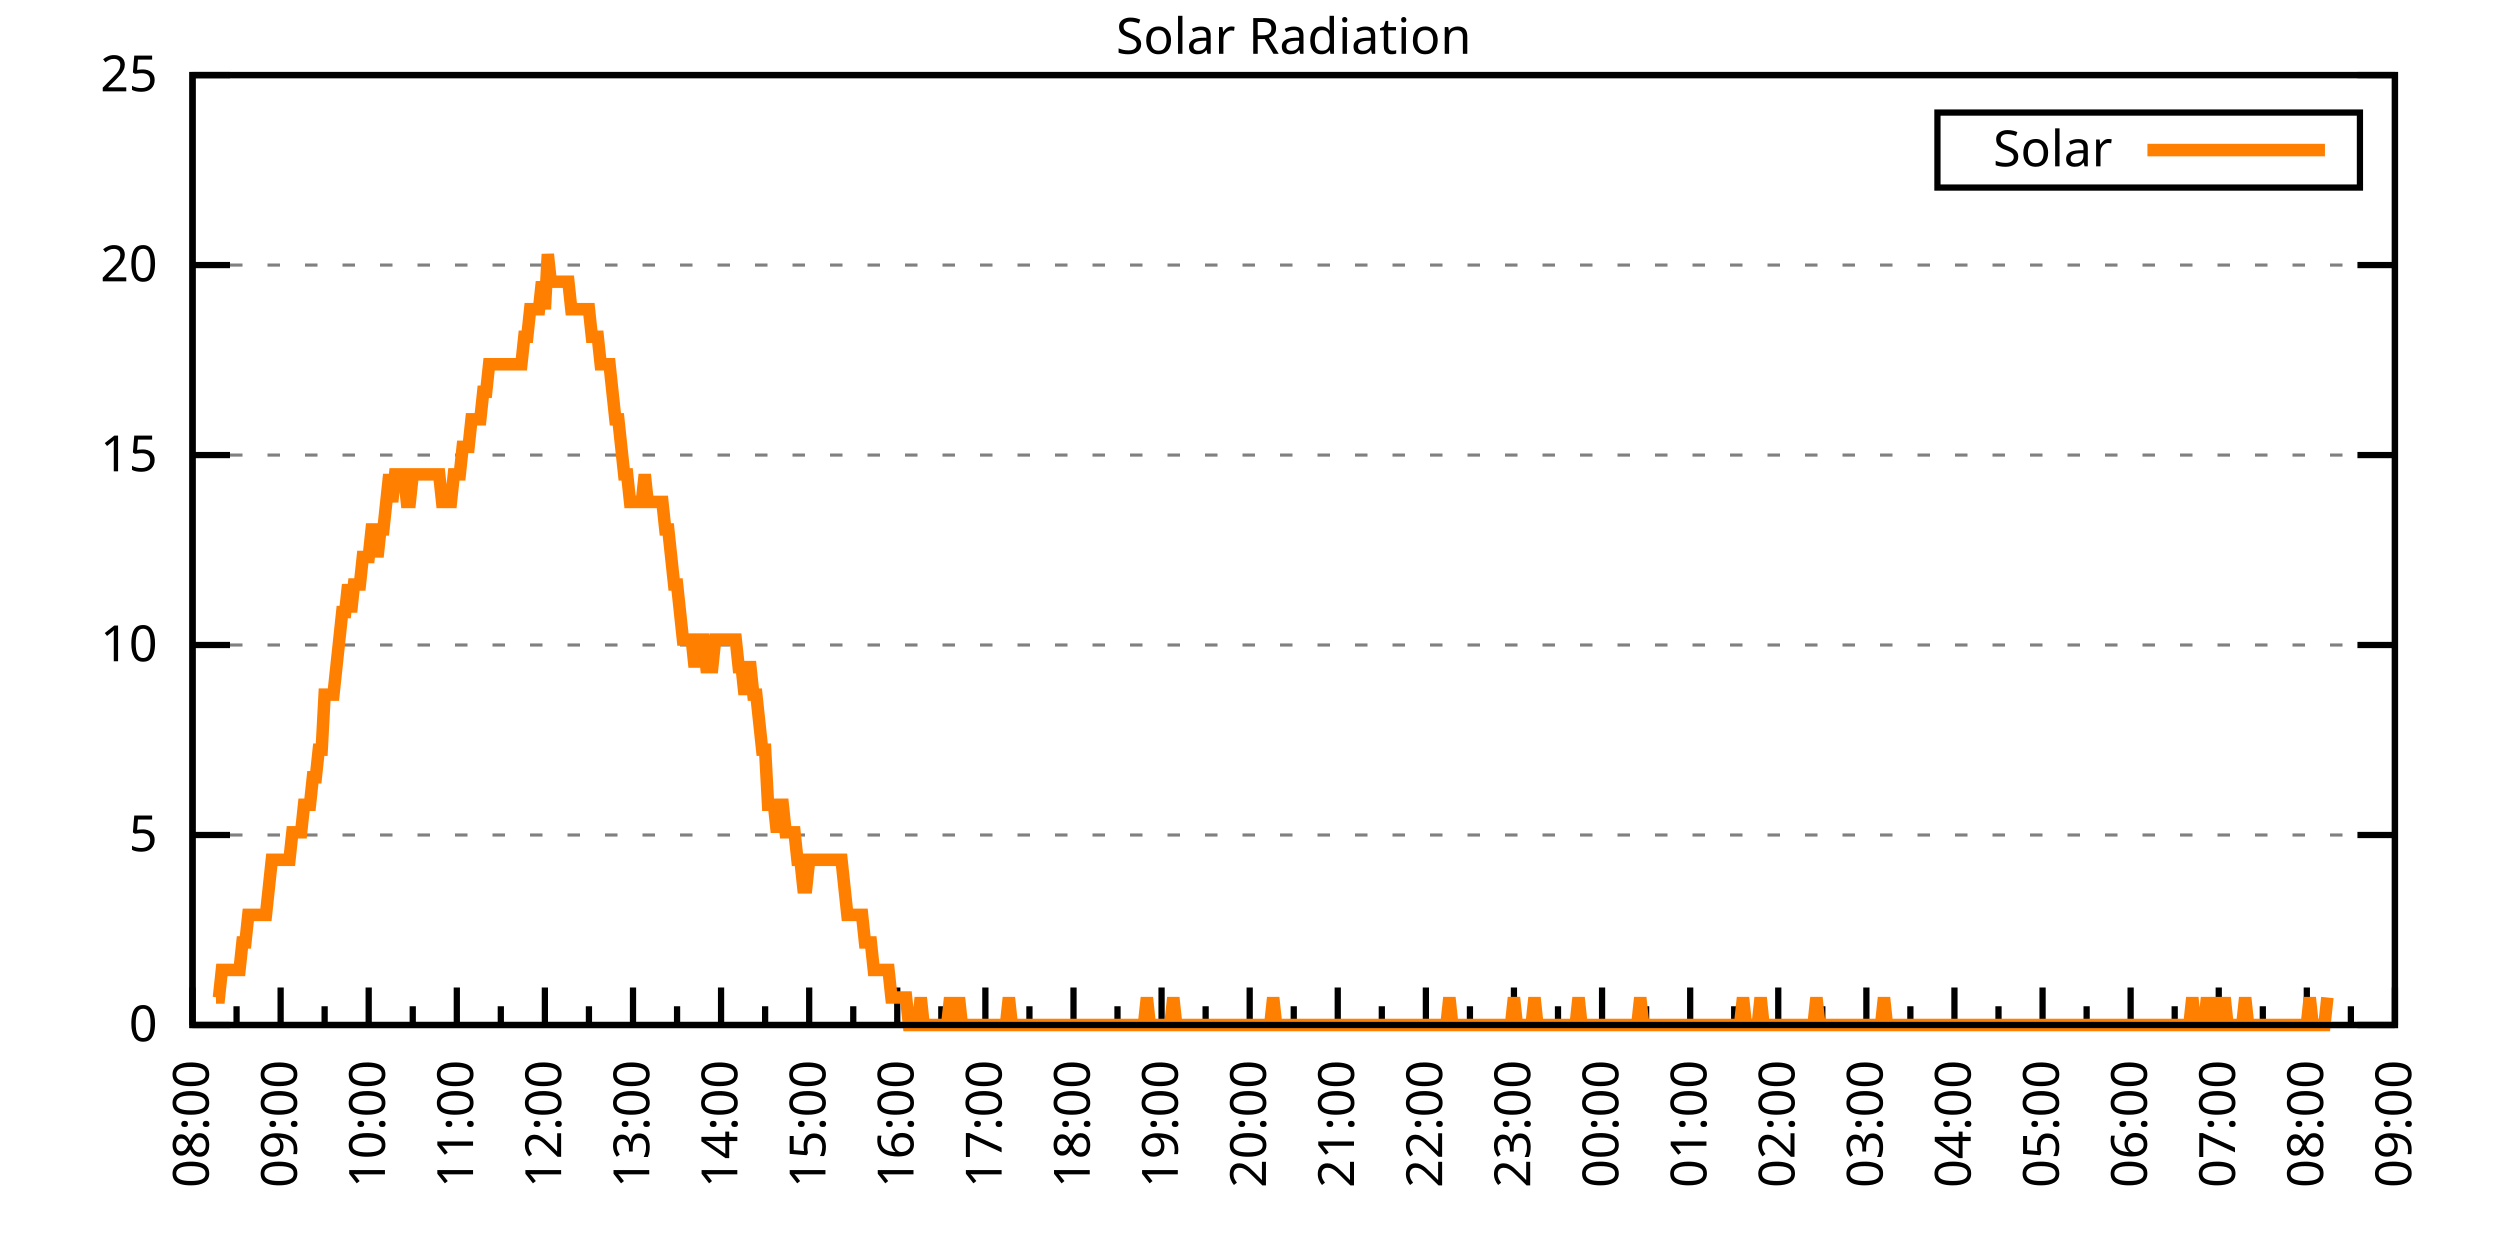
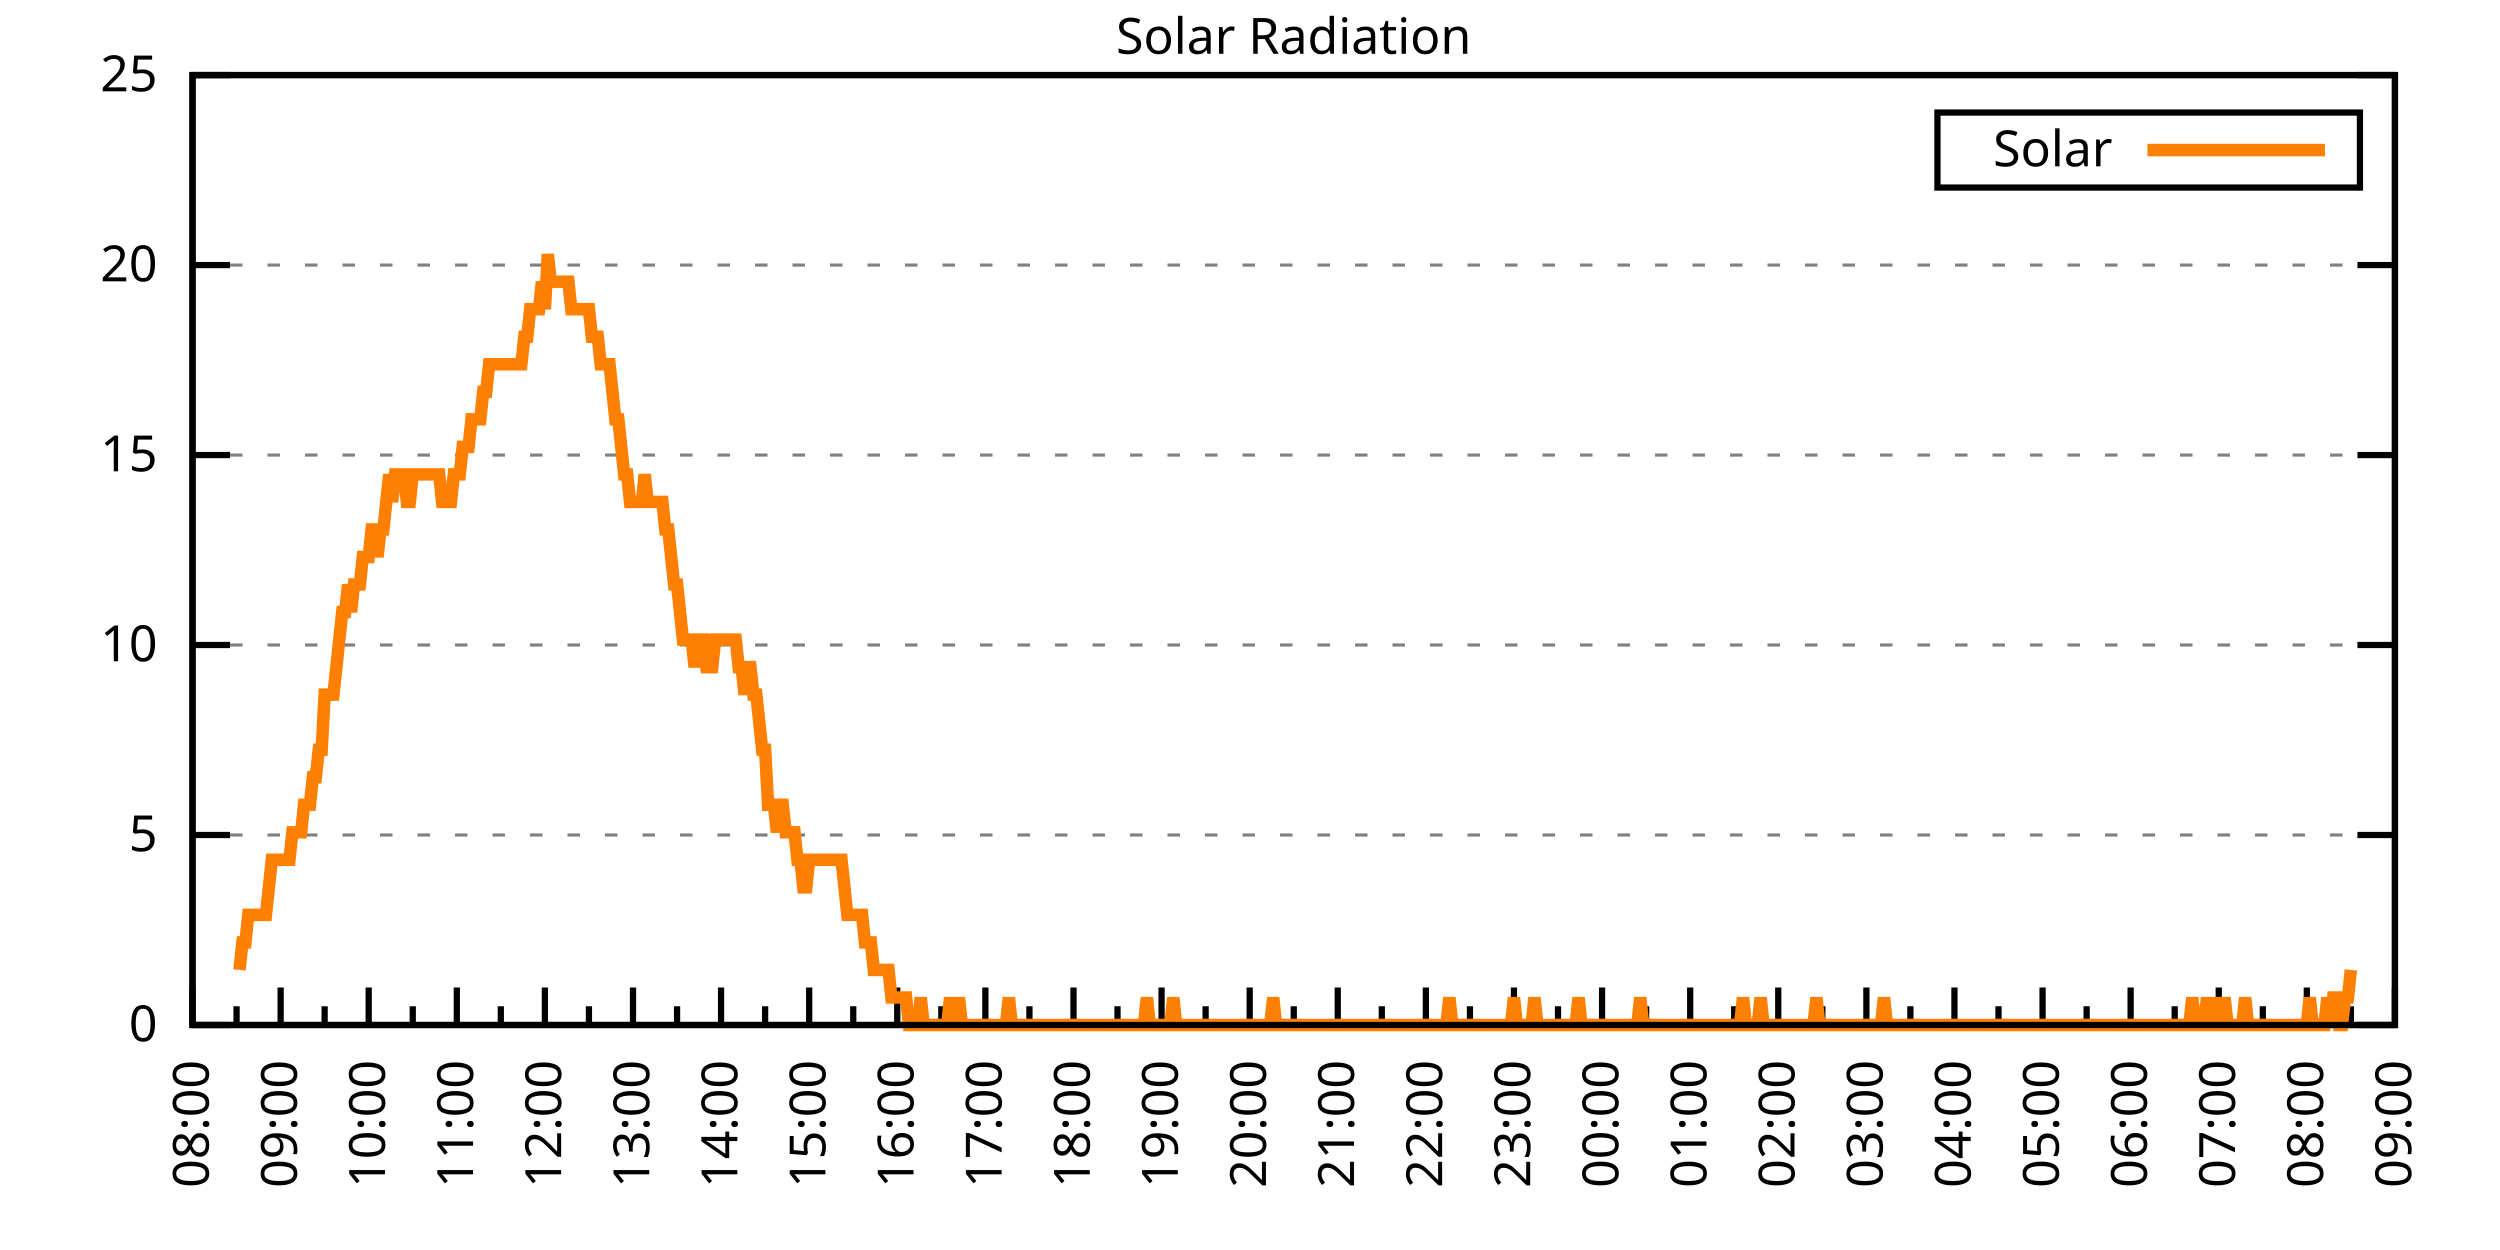
<svg xmlns="http://www.w3.org/2000/svg" xmlns:xlink="http://www.w3.org/1999/xlink" width="400" height="200" viewBox="0 0 400 200">
  <g id="gnuplot_canvas">
    <rect x="0" y="0" width="400" height="200" fill="none" />
    <defs>
      <circle id="gpDot" r="0.5" stroke-width="0.5" stroke="currentColor" />
      <path id="gpPt0" stroke-width="0.333" stroke="currentColor" d="M-1,0 h2 M0,-1 v2" />
      <path id="gpPt1" stroke-width="0.333" stroke="currentColor" d="M-1,-1 L1,1 M1,-1 L-1,1" />
      <path id="gpPt2" stroke-width="0.333" stroke="currentColor" d="M-1,0 L1,0 M0,-1 L0,1 M-1,-1 L1,1 M-1,1 L1,-1" />
      <rect id="gpPt3" stroke-width="0.333" stroke="currentColor" x="-1" y="-1" width="2" height="2" />
      <rect id="gpPt4" stroke-width="0.333" stroke="currentColor" fill="currentColor" x="-1" y="-1" width="2" height="2" />
      <circle id="gpPt5" stroke-width="0.333" stroke="currentColor" cx="0" cy="0" r="1" />
      <use xlink:href="#gpPt5" id="gpPt6" fill="currentColor" stroke="none" />
      <path id="gpPt7" stroke-width="0.333" stroke="currentColor" d="M0,-1.33 L-1.33,0.67 L1.33,0.67 z" />
      <use xlink:href="#gpPt7" id="gpPt8" fill="currentColor" stroke="none" />
      <use xlink:href="#gpPt7" id="gpPt9" stroke="currentColor" transform="rotate(180)" />
      <use xlink:href="#gpPt9" id="gpPt10" fill="currentColor" stroke="none" />
      <use xlink:href="#gpPt3" id="gpPt11" stroke="currentColor" transform="rotate(45)" />
      <use xlink:href="#gpPt11" id="gpPt12" fill="currentColor" stroke="none" />
      <path id="gpPt13" stroke-width="0.333" stroke="currentColor" d="M0,1.330 L1.265,0.411 L0.782,-1.067 L-0.782,-1.076 L-1.265,0.411 z" />
      <use xlink:href="#gpPt13" id="gpPt14" fill="currentColor" stroke="none" />
      <filter id="textbox" filterUnits="objectBoundingBox" x="0" y="0" height="1" width="1">
        <feFlood flood-color="white" flood-opacity="1" result="bgnd" />
        <feComposite in="SourceGraphic" in2="bgnd" operator="atop" />
      </filter>
      <filter id="greybox" filterUnits="objectBoundingBox" x="0" y="0" height="1" width="1">
        <feFlood flood-color="lightgrey" flood-opacity="1" result="grey" />
        <feComposite in="SourceGraphic" in2="grey" operator="atop" />
      </filter>
    </defs>
    <g fill="none" color="white" stroke="currentColor" stroke-width="1.00" stroke-linecap="butt" stroke-linejoin="miter">
</g>
    <g fill="none" color="black" stroke="currentColor" stroke-width="1.00" stroke-linecap="butt" stroke-linejoin="miter">
      <g stroke="none" shape-rendering="crispEdges">
        <polygon fill="rgb(255, 255, 255)" points="30.80,164.00 383.18,164.00 383.18,12.02 30.80,12.02 " />
      </g>
    </g>
    <g fill="none" color="black" stroke="currentColor" stroke-width="1.00" stroke-linecap="butt" stroke-linejoin="miter">
</g>
    <g fill="none" color="black" stroke="black" stroke-width="0.50" stroke-linecap="butt" stroke-linejoin="miter">
</g>
    <g fill="none" color="gray" stroke="currentColor" stroke-width="0.50" stroke-linecap="butt" stroke-linejoin="miter">
      <path stroke="gray" stroke-dasharray="2,4" class="gridline" d="M30.80,164.00 L383.19,164.00  " />
    </g>
    <g fill="none" color="gray" stroke="gray" stroke-width="1.00" stroke-linecap="butt" stroke-linejoin="miter">
</g>
    <g fill="none" color="black" stroke="currentColor" stroke-width="1.00" stroke-linecap="butt" stroke-linejoin="miter">
      <path stroke="black" d="M30.80,164.00 L36.80,164.00 M383.19,164.00 L377.19,164.00  " />
      <g transform="translate(25.20,166.60)" stroke="none" fill="black" font-family="Sans" font-size="8.00" text-anchor="end">
        <text>
          <tspan font-family="Sans"> 0</tspan>
        </text>
      </g>
    </g>
    <g fill="none" color="black" stroke="currentColor" stroke-width="1.00" stroke-linecap="butt" stroke-linejoin="miter">
</g>
    <g fill="none" color="black" stroke="black" stroke-width="0.50" stroke-linecap="butt" stroke-linejoin="miter">
</g>
    <g fill="none" color="gray" stroke="currentColor" stroke-width="0.50" stroke-linecap="butt" stroke-linejoin="miter">
      <path stroke="gray" stroke-dasharray="2,4" class="gridline" d="M30.80,133.60 L383.19,133.60  " />
    </g>
    <g fill="none" color="gray" stroke="gray" stroke-width="1.00" stroke-linecap="butt" stroke-linejoin="miter">
</g>
    <g fill="none" color="black" stroke="currentColor" stroke-width="1.00" stroke-linecap="butt" stroke-linejoin="miter">
      <path stroke="black" d="M30.80,133.60 L36.80,133.60 M383.19,133.60 L377.19,133.60  " />
      <g transform="translate(25.20,136.20)" stroke="none" fill="black" font-family="Sans" font-size="8.00" text-anchor="end">
        <text>
          <tspan font-family="Sans"> 5</tspan>
        </text>
      </g>
    </g>
    <g fill="none" color="black" stroke="currentColor" stroke-width="1.00" stroke-linecap="butt" stroke-linejoin="miter">
</g>
    <g fill="none" color="black" stroke="black" stroke-width="0.50" stroke-linecap="butt" stroke-linejoin="miter">
</g>
    <g fill="none" color="gray" stroke="currentColor" stroke-width="0.50" stroke-linecap="butt" stroke-linejoin="miter">
      <path stroke="gray" stroke-dasharray="2,4" class="gridline" d="M30.80,103.20 L383.19,103.20  " />
    </g>
    <g fill="none" color="gray" stroke="gray" stroke-width="1.00" stroke-linecap="butt" stroke-linejoin="miter">
</g>
    <g fill="none" color="black" stroke="currentColor" stroke-width="1.00" stroke-linecap="butt" stroke-linejoin="miter">
      <path stroke="black" d="M30.80,103.20 L36.80,103.20 M383.19,103.20 L377.19,103.20  " />
      <g transform="translate(25.20,105.80)" stroke="none" fill="black" font-family="Sans" font-size="8.00" text-anchor="end">
        <text>
          <tspan font-family="Sans"> 10</tspan>
        </text>
      </g>
    </g>
    <g fill="none" color="black" stroke="currentColor" stroke-width="1.00" stroke-linecap="butt" stroke-linejoin="miter">
</g>
    <g fill="none" color="black" stroke="black" stroke-width="0.50" stroke-linecap="butt" stroke-linejoin="miter">
</g>
    <g fill="none" color="gray" stroke="currentColor" stroke-width="0.50" stroke-linecap="butt" stroke-linejoin="miter">
      <path stroke="gray" stroke-dasharray="2,4" class="gridline" d="M30.80,72.81 L383.19,72.81  " />
    </g>
    <g fill="none" color="gray" stroke="gray" stroke-width="1.00" stroke-linecap="butt" stroke-linejoin="miter">
</g>
    <g fill="none" color="black" stroke="currentColor" stroke-width="1.00" stroke-linecap="butt" stroke-linejoin="miter">
      <path stroke="black" d="M30.80,72.81 L36.80,72.81 M383.19,72.81 L377.19,72.81  " />
      <g transform="translate(25.20,75.41)" stroke="none" fill="black" font-family="Sans" font-size="8.00" text-anchor="end">
        <text>
          <tspan font-family="Sans"> 15</tspan>
        </text>
      </g>
    </g>
    <g fill="none" color="black" stroke="currentColor" stroke-width="1.00" stroke-linecap="butt" stroke-linejoin="miter">
</g>
    <g fill="none" color="black" stroke="black" stroke-width="0.50" stroke-linecap="butt" stroke-linejoin="miter">
</g>
    <g fill="none" color="gray" stroke="currentColor" stroke-width="0.50" stroke-linecap="butt" stroke-linejoin="miter">
      <path stroke="gray" stroke-dasharray="2,4" class="gridline" d="M30.80,42.41 L383.19,42.41  " />
    </g>
    <g fill="none" color="gray" stroke="gray" stroke-width="1.00" stroke-linecap="butt" stroke-linejoin="miter">
</g>
    <g fill="none" color="black" stroke="currentColor" stroke-width="1.00" stroke-linecap="butt" stroke-linejoin="miter">
      <path stroke="black" d="M30.80,42.41 L36.80,42.41 M383.19,42.41 L377.19,42.41  " />
      <g transform="translate(25.20,45.01)" stroke="none" fill="black" font-family="Sans" font-size="8.00" text-anchor="end">
        <text>
          <tspan font-family="Sans"> 20</tspan>
        </text>
      </g>
    </g>
    <g fill="none" color="black" stroke="currentColor" stroke-width="1.00" stroke-linecap="butt" stroke-linejoin="miter">
</g>
    <g fill="none" color="black" stroke="black" stroke-width="0.50" stroke-linecap="butt" stroke-linejoin="miter">
</g>
    <g fill="none" color="gray" stroke="currentColor" stroke-width="0.50" stroke-linecap="butt" stroke-linejoin="miter">
      <path stroke="gray" stroke-dasharray="2,4" class="gridline" d="M30.80,12.01 L383.19,12.01  " />
    </g>
    <g fill="none" color="gray" stroke="gray" stroke-width="1.00" stroke-linecap="butt" stroke-linejoin="miter">
</g>
    <g fill="none" color="black" stroke="currentColor" stroke-width="1.00" stroke-linecap="butt" stroke-linejoin="miter">
      <path stroke="black" d="M30.80,12.01 L36.80,12.01 M383.19,12.01 L377.19,12.01  " />
      <g transform="translate(25.20,14.61)" stroke="none" fill="black" font-family="Sans" font-size="8.00" text-anchor="end">
        <text>
          <tspan font-family="Sans"> 25</tspan>
        </text>
      </g>
    </g>
    <g fill="none" color="black" stroke="currentColor" stroke-width="1.00" stroke-linecap="butt" stroke-linejoin="miter">
      <path stroke="black" d="M30.80,164.00 L30.80,158.00  " />
      <g transform="translate(33.40,169.60) rotate(270)" stroke="none" fill="black" font-family="Sans" font-size="8.00" text-anchor="end">
        <text>
          <tspan font-family="Sans">08:00</tspan>
        </text>
      </g>
    </g>
    <g fill="none" color="black" stroke="currentColor" stroke-width="1.00" stroke-linecap="butt" stroke-linejoin="miter">
      <path stroke="black" d="M37.85,164.00 L37.85,161.00 M44.90,164.00 L44.90,158.00  " />
      <g transform="translate(47.50,169.60) rotate(270)" stroke="none" fill="black" font-family="Sans" font-size="8.00" text-anchor="end">
        <text>
          <tspan font-family="Sans">09:00</tspan>
        </text>
      </g>
    </g>
    <g fill="none" color="black" stroke="currentColor" stroke-width="1.00" stroke-linecap="butt" stroke-linejoin="miter">
      <path stroke="black" d="M51.94,164.00 L51.94,161.00 M58.99,164.00 L58.99,158.00  " />
      <g transform="translate(61.59,169.60) rotate(270)" stroke="none" fill="black" font-family="Sans" font-size="8.00" text-anchor="end">
        <text>
          <tspan font-family="Sans">10:00</tspan>
        </text>
      </g>
    </g>
    <g fill="none" color="black" stroke="currentColor" stroke-width="1.00" stroke-linecap="butt" stroke-linejoin="miter">
      <path stroke="black" d="M66.04,164.00 L66.04,161.00 M73.09,164.00 L73.09,158.00  " />
      <g transform="translate(75.69,169.60) rotate(270)" stroke="none" fill="black" font-family="Sans" font-size="8.00" text-anchor="end">
        <text>
          <tspan font-family="Sans">11:00</tspan>
        </text>
      </g>
    </g>
    <g fill="none" color="black" stroke="currentColor" stroke-width="1.00" stroke-linecap="butt" stroke-linejoin="miter">
      <path stroke="black" d="M80.13,164.00 L80.13,161.00 M87.18,164.00 L87.18,158.00  " />
      <g transform="translate(89.78,169.60) rotate(270)" stroke="none" fill="black" font-family="Sans" font-size="8.00" text-anchor="end">
        <text>
          <tspan font-family="Sans">12:00</tspan>
        </text>
      </g>
    </g>
    <g fill="none" color="black" stroke="currentColor" stroke-width="1.00" stroke-linecap="butt" stroke-linejoin="miter">
      <path stroke="black" d="M94.23,164.00 L94.23,161.00 M101.28,164.00 L101.28,158.00  " />
      <g transform="translate(103.88,169.60) rotate(270)" stroke="none" fill="black" font-family="Sans" font-size="8.00" text-anchor="end">
        <text>
          <tspan font-family="Sans">13:00</tspan>
        </text>
      </g>
    </g>
    <g fill="none" color="black" stroke="currentColor" stroke-width="1.00" stroke-linecap="butt" stroke-linejoin="miter">
      <path stroke="black" d="M108.33,164.00 L108.33,161.00 M115.37,164.00 L115.37,158.00  " />
      <g transform="translate(117.97,169.60) rotate(270)" stroke="none" fill="black" font-family="Sans" font-size="8.00" text-anchor="end">
        <text>
          <tspan font-family="Sans">14:00</tspan>
        </text>
      </g>
    </g>
    <g fill="none" color="black" stroke="currentColor" stroke-width="1.00" stroke-linecap="butt" stroke-linejoin="miter">
      <path stroke="black" d="M122.42,164.00 L122.42,161.00 M129.47,164.00 L129.47,158.00  " />
      <g transform="translate(132.07,169.60) rotate(270)" stroke="none" fill="black" font-family="Sans" font-size="8.00" text-anchor="end">
        <text>
          <tspan font-family="Sans">15:00</tspan>
        </text>
      </g>
    </g>
    <g fill="none" color="black" stroke="currentColor" stroke-width="1.00" stroke-linecap="butt" stroke-linejoin="miter">
      <path stroke="black" d="M136.52,164.00 L136.52,161.00 M143.56,164.00 L143.56,158.00  " />
      <g transform="translate(146.16,169.60) rotate(270)" stroke="none" fill="black" font-family="Sans" font-size="8.00" text-anchor="end">
        <text>
          <tspan font-family="Sans">16:00</tspan>
        </text>
      </g>
    </g>
    <g fill="none" color="black" stroke="currentColor" stroke-width="1.00" stroke-linecap="butt" stroke-linejoin="miter">
      <path stroke="black" d="M150.61,164.00 L150.61,161.00 M157.66,164.00 L157.66,158.00  " />
      <g transform="translate(160.26,169.60) rotate(270)" stroke="none" fill="black" font-family="Sans" font-size="8.00" text-anchor="end">
        <text>
          <tspan font-family="Sans">17:00</tspan>
        </text>
      </g>
    </g>
    <g fill="none" color="black" stroke="currentColor" stroke-width="1.00" stroke-linecap="butt" stroke-linejoin="miter">
      <path stroke="black" d="M164.71,164.00 L164.71,161.00 M171.76,164.00 L171.76,158.00  " />
      <g transform="translate(174.36,169.60) rotate(270)" stroke="none" fill="black" font-family="Sans" font-size="8.00" text-anchor="end">
        <text>
          <tspan font-family="Sans">18:00</tspan>
        </text>
      </g>
    </g>
    <g fill="none" color="black" stroke="currentColor" stroke-width="1.00" stroke-linecap="butt" stroke-linejoin="miter">
      <path stroke="black" d="M178.80,164.00 L178.80,161.00 M185.85,164.00 L185.85,158.00  " />
      <g transform="translate(188.45,169.60) rotate(270)" stroke="none" fill="black" font-family="Sans" font-size="8.00" text-anchor="end">
        <text>
          <tspan font-family="Sans">19:00</tspan>
        </text>
      </g>
    </g>
    <g fill="none" color="black" stroke="currentColor" stroke-width="1.00" stroke-linecap="butt" stroke-linejoin="miter">
      <path stroke="black" d="M192.90,164.00 L192.90,161.00 M199.95,164.00 L199.95,158.00  " />
      <g transform="translate(202.55,169.60) rotate(270)" stroke="none" fill="black" font-family="Sans" font-size="8.00" text-anchor="end">
        <text>
          <tspan font-family="Sans">20:00</tspan>
        </text>
      </g>
    </g>
    <g fill="none" color="black" stroke="currentColor" stroke-width="1.00" stroke-linecap="butt" stroke-linejoin="miter">
      <path stroke="black" d="M207.00,164.00 L207.00,161.00 M214.04,164.00 L214.04,158.00  " />
      <g transform="translate(216.64,169.60) rotate(270)" stroke="none" fill="black" font-family="Sans" font-size="8.00" text-anchor="end">
        <text>
          <tspan font-family="Sans">21:00</tspan>
        </text>
      </g>
    </g>
    <g fill="none" color="black" stroke="currentColor" stroke-width="1.00" stroke-linecap="butt" stroke-linejoin="miter">
      <path stroke="black" d="M221.09,164.00 L221.09,161.00 M228.14,164.00 L228.14,158.00  " />
      <g transform="translate(230.74,169.60) rotate(270)" stroke="none" fill="black" font-family="Sans" font-size="8.00" text-anchor="end">
        <text>
          <tspan font-family="Sans">22:00</tspan>
        </text>
      </g>
    </g>
    <g fill="none" color="black" stroke="currentColor" stroke-width="1.00" stroke-linecap="butt" stroke-linejoin="miter">
      <path stroke="black" d="M235.19,164.00 L235.19,161.00 M242.23,164.00 L242.23,158.00  " />
      <g transform="translate(244.83,169.60) rotate(270)" stroke="none" fill="black" font-family="Sans" font-size="8.00" text-anchor="end">
        <text>
          <tspan font-family="Sans">23:00</tspan>
        </text>
      </g>
    </g>
    <g fill="none" color="black" stroke="currentColor" stroke-width="1.00" stroke-linecap="butt" stroke-linejoin="miter">
      <path stroke="black" d="M249.28,164.00 L249.28,161.00 M256.33,164.00 L256.33,158.00  " />
      <g transform="translate(258.93,169.60) rotate(270)" stroke="none" fill="black" font-family="Sans" font-size="8.00" text-anchor="end">
        <text>
          <tspan font-family="Sans">00:00</tspan>
        </text>
      </g>
    </g>
    <g fill="none" color="black" stroke="currentColor" stroke-width="1.00" stroke-linecap="butt" stroke-linejoin="miter">
      <path stroke="black" d="M263.38,164.00 L263.38,161.00 M270.43,164.00 L270.43,158.00  " />
      <g transform="translate(273.03,169.60) rotate(270)" stroke="none" fill="black" font-family="Sans" font-size="8.00" text-anchor="end">
        <text>
          <tspan font-family="Sans">01:00</tspan>
        </text>
      </g>
    </g>
    <g fill="none" color="black" stroke="currentColor" stroke-width="1.00" stroke-linecap="butt" stroke-linejoin="miter">
      <path stroke="black" d="M277.47,164.00 L277.47,161.00 M284.52,164.00 L284.52,158.00  " />
      <g transform="translate(287.12,169.60) rotate(270)" stroke="none" fill="black" font-family="Sans" font-size="8.00" text-anchor="end">
        <text>
          <tspan font-family="Sans">02:00</tspan>
        </text>
      </g>
    </g>
    <g fill="none" color="black" stroke="currentColor" stroke-width="1.00" stroke-linecap="butt" stroke-linejoin="miter">
      <path stroke="black" d="M291.57,164.00 L291.57,161.00 M298.62,164.00 L298.62,158.00  " />
      <g transform="translate(301.22,169.60) rotate(270)" stroke="none" fill="black" font-family="Sans" font-size="8.00" text-anchor="end">
        <text>
          <tspan font-family="Sans">03:00</tspan>
        </text>
      </g>
    </g>
    <g fill="none" color="black" stroke="currentColor" stroke-width="1.00" stroke-linecap="butt" stroke-linejoin="miter">
      <path stroke="black" d="M305.66,164.00 L305.66,161.00 M312.71,164.00 L312.71,158.00  " />
      <g transform="translate(315.31,169.60) rotate(270)" stroke="none" fill="black" font-family="Sans" font-size="8.00" text-anchor="end">
        <text>
          <tspan font-family="Sans">04:00</tspan>
        </text>
      </g>
    </g>
    <g fill="none" color="black" stroke="currentColor" stroke-width="1.00" stroke-linecap="butt" stroke-linejoin="miter">
      <path stroke="black" d="M319.76,164.00 L319.76,161.00 M326.81,164.00 L326.81,158.00  " />
      <g transform="translate(329.41,169.60) rotate(270)" stroke="none" fill="black" font-family="Sans" font-size="8.00" text-anchor="end">
        <text>
          <tspan font-family="Sans">05:00</tspan>
        </text>
      </g>
    </g>
    <g fill="none" color="black" stroke="currentColor" stroke-width="1.00" stroke-linecap="butt" stroke-linejoin="miter">
      <path stroke="black" d="M333.86,164.00 L333.86,161.00 M340.90,164.00 L340.90,158.00  " />
      <g transform="translate(343.50,169.60) rotate(270)" stroke="none" fill="black" font-family="Sans" font-size="8.00" text-anchor="end">
        <text>
          <tspan font-family="Sans">06:00</tspan>
        </text>
      </g>
    </g>
    <g fill="none" color="black" stroke="currentColor" stroke-width="1.00" stroke-linecap="butt" stroke-linejoin="miter">
      <path stroke="black" d="M347.95,164.00 L347.95,161.00 M355.00,164.00 L355.00,158.00  " />
      <g transform="translate(357.60,169.60) rotate(270)" stroke="none" fill="black" font-family="Sans" font-size="8.00" text-anchor="end">
        <text>
          <tspan font-family="Sans">07:00</tspan>
        </text>
      </g>
    </g>
    <g fill="none" color="black" stroke="currentColor" stroke-width="1.00" stroke-linecap="butt" stroke-linejoin="miter">
      <path stroke="black" d="M362.05,164.00 L362.05,161.00 M369.09,164.00 L369.09,158.00  " />
      <g transform="translate(371.69,169.60) rotate(270)" stroke="none" fill="black" font-family="Sans" font-size="8.00" text-anchor="end">
        <text>
          <tspan font-family="Sans">08:00</tspan>
        </text>
      </g>
    </g>
    <g fill="none" color="black" stroke="currentColor" stroke-width="1.00" stroke-linecap="butt" stroke-linejoin="miter">
      <path stroke="black" d="M376.14,164.00 L376.14,161.00 M383.19,164.00 L383.19,158.00  " />
      <g transform="translate(385.79,169.60) rotate(270)" stroke="none" fill="black" font-family="Sans" font-size="8.00" text-anchor="end">
        <text>
          <tspan font-family="Sans">09:00</tspan>
        </text>
      </g>
    </g>
    <g fill="none" color="black" stroke="currentColor" stroke-width="1.00" stroke-linecap="butt" stroke-linejoin="miter">
</g>
    <g fill="none" color="black" stroke="currentColor" stroke-width="1.00" stroke-linecap="butt" stroke-linejoin="miter">
      <path stroke="black" d="M30.80,12.01 L30.80,164.00 L383.19,164.00 L383.19,12.01 L30.80,12.01 Z  " />
    </g>
    <g fill="none" color="black" stroke="currentColor" stroke-width="1.00" stroke-linecap="butt" stroke-linejoin="miter">
      <g transform="translate(6.80,88.01) rotate(270)" stroke="none" fill="black" font-family="Sans" font-size="8.00" text-anchor="middle">
        <text />
      </g>
    </g>
    <g fill="none" color="black" stroke="currentColor" stroke-width="1.00" stroke-linecap="butt" stroke-linejoin="miter">
</g>
    <g fill="none" color="black" stroke="currentColor" stroke-width="1.00" stroke-linecap="butt" stroke-linejoin="miter">
      <path stroke="black" d="M309.99,30.01 L309.99,18.01 L377.59,18.01 L377.59,30.01 L309.99,30.01 Z  " />
    </g>
    <g id="Solar_Radiation_plot_1">
      <g fill="none" color="white" stroke="black" stroke-width="2.00" stroke-linecap="butt" stroke-linejoin="miter">
</g>
      <g fill="none" color="black" stroke="currentColor" stroke-width="2.00" stroke-linecap="butt" stroke-linejoin="miter">
        <g transform="translate(337.99,26.61)" stroke="none" fill="black" font-family="Sans" font-size="8.00" text-anchor="end">
          <text>
            <tspan font-family="Sans">Solar</tspan>
          </text>
        </g>
      </g>
      <g fill="none" color="black" stroke="currentColor" stroke-width="2.00" stroke-linecap="butt" stroke-linejoin="miter">
-         <path stroke="rgb(255, 127,   0)" d="M343.59,24.01 L371.99,24.01 M34.56,159.60 L35.03,159.60 L35.50,155.19 L35.97,155.19 L36.44,155.19 L36.91,155.19   L37.38,155.19 L37.85,155.19 L38.32,155.19 L38.79,150.79 L39.26,150.79 L39.73,146.38 L40.20,146.38 L40.67,146.38   L41.14,146.38 L41.61,146.38 L42.08,146.38 L42.55,146.38 L43.02,141.98 L43.49,137.57 L43.96,137.57 L44.43,137.57   L44.90,137.57 L45.37,137.57 L45.84,137.57 L46.31,137.57 L46.78,133.17 L47.24,133.17 L47.71,133.17 L48.18,133.17   L48.65,128.76 L49.12,128.76 L49.59,128.76 L50.06,124.36 L50.53,124.36 L51.00,119.95 L51.47,119.95 L51.94,111.14   L52.41,111.14 L52.88,111.14 L53.35,111.14 L53.82,106.74 L54.29,102.33 L54.76,97.93 L55.23,97.93 L55.70,93.52   L56.17,97.93 L56.64,93.52 L57.11,93.52 L57.58,93.52 L58.05,89.12 L58.52,89.12 L58.99,89.12 L59.46,84.71   L59.93,84.71 L60.40,89.12 L60.87,84.71 L61.34,84.71 L61.81,80.31 L62.28,75.90 L62.75,80.31 L63.22,75.90   L63.69,75.90 L64.16,75.90 L64.63,75.90 L65.10,80.31 L65.57,80.31 L66.04,75.90 L66.51,75.90 L66.98,75.90   L67.45,75.90 L67.92,75.90 L68.39,75.90 L68.86,75.90 L69.33,75.90 L69.80,75.90 L70.27,75.90 L70.74,80.31   L71.21,80.31 L71.68,80.31 L72.15,80.31 L72.62,75.90 L73.09,75.90 L73.56,75.90 L74.03,71.50 L74.50,71.50   L74.97,71.50 L75.44,67.09 L75.91,67.09 L76.38,67.09 L76.85,67.09 L77.32,62.69 L77.79,62.69 L78.26,58.28   L78.73,58.28 L79.19,58.28 L79.66,58.28 L80.13,58.28 L80.60,58.28 L81.07,58.28 L81.54,58.28 L82.01,58.28   L82.48,58.28 L82.95,58.28 L83.42,58.28 L83.89,53.88 L84.36,53.88 L84.83,49.47 L85.30,49.47 L85.77,49.47   L86.24,49.47 L86.71,45.07 L87.18,49.47 L87.65,40.66 L88.12,45.07 L88.59,45.07 L89.06,45.07 L89.53,45.07   L90.00,45.07 L90.47,45.07 L90.94,45.07 L91.41,49.47 L91.88,49.47 L92.35,49.47 L92.82,49.47 L93.29,49.47   L93.76,49.47 L94.23,49.47 L94.70,53.88 L95.17,53.88 L95.64,53.88 L96.11,58.28 L96.58,58.28 L97.05,58.28   L97.52,58.28 L97.99,62.69 L98.46,67.09 L98.93,67.09 L99.40,71.50 L99.87,75.90 L100.34,75.90 L100.81,80.31   L101.28,80.31 L101.75,80.31 L102.22,80.31 L102.69,80.31 L103.16,75.90 L103.63,80.31 L104.10,80.31 L104.57,80.31   L105.04,80.31 L105.51,80.31 L105.98,80.31 L106.45,84.71 L106.92,84.71 L107.39,89.12 L107.86,93.52 L108.33,93.52   L108.80,97.93 L109.27,102.33 L109.74,102.33 L110.21,102.33 L110.68,102.33 L111.14,106.74 L111.61,102.33 L112.08,102.33   L112.55,102.33 L113.02,106.74 L113.49,106.74 L113.96,106.74 L114.43,102.33 L114.90,102.33 L115.37,102.33 L115.84,102.33   L116.31,102.33 L116.78,102.33 L117.25,102.33 L117.72,102.33 L118.19,106.74 L118.66,106.74 L119.13,111.14 L119.60,106.74   L120.07,106.74 L120.54,111.14 L121.01,111.14 L121.48,115.55 L121.95,119.95 L122.42,119.95 L122.89,128.76 L123.36,128.76   L123.83,128.76 L124.30,133.17 L124.77,128.76 L125.24,128.76 L125.71,133.17 L126.18,133.17 L126.65,133.17 L127.12,133.17   L127.59,137.57 L128.06,137.57 L128.53,141.98 L129.00,141.98 L129.47,137.57 L129.94,137.57 L130.41,137.57 L130.88,137.57   L131.35,137.57 L131.82,137.57 L132.29,137.57 L132.76,137.57 L133.23,137.57 L133.70,137.57 L134.17,137.57 L134.64,137.57   L135.11,141.98 L135.58,146.38 L136.05,146.38 L136.52,146.38 L136.99,146.38 L137.46,146.38 L137.93,146.38 L138.40,150.79   L138.87,150.79 L139.34,150.79 L139.81,155.19 L140.28,155.19 L140.75,155.19 L141.22,155.19 L141.69,155.19 L142.16,155.19   L142.63,159.60 L143.09,159.60 L143.56,159.60 L144.03,159.60 L144.50,159.60 L144.97,159.60 L145.44,164.00 L145.91,164.00   L146.38,164.00 L146.85,164.00 L147.32,159.60 L147.79,164.00 L148.26,164.00 L148.73,164.00 L149.20,164.00 L149.67,164.00   L150.14,164.00 L150.61,164.00 L151.08,164.00 L151.55,164.00 L152.02,159.60 L152.49,164.00 L152.96,164.00 L153.43,159.60   L153.90,164.00 L154.37,164.00 L154.84,164.00 L155.31,164.00 L155.78,164.00 L156.25,164.00 L156.72,164.00 L157.19,164.00   L157.66,164.00 L158.13,164.00 L158.60,164.00 L159.07,164.00 L159.54,164.00 L160.01,164.00 L160.48,164.00 L160.95,164.00   L161.42,159.60 L161.89,164.00 L162.36,164.00 L162.83,164.00 L163.30,164.00 L163.77,164.00 L164.24,164.00 L164.71,164.00   L165.18,164.00 L165.65,164.00 L166.12,164.00 L166.59,164.00 L167.06,164.00 L167.53,164.00 L168.00,164.00 L168.47,164.00   L168.94,164.00 L169.41,164.00 L169.88,164.00 L170.35,164.00 L170.82,164.00 L171.29,164.00 L171.76,164.00 L172.23,164.00   L172.70,164.00 L173.17,164.00 L173.64,164.00 L174.11,164.00 L174.58,164.00 L175.04,164.00 L175.51,164.00 L175.98,164.00   L176.45,164.00 L176.92,164.00 L177.39,164.00 L177.86,164.00 L178.33,164.00 L178.80,164.00 L179.27,164.00 L179.74,164.00   L180.21,164.00 L180.68,164.00 L181.15,164.00 L181.62,164.00 L182.09,164.00 L182.56,164.00 L183.03,164.00 L183.50,159.60   L183.97,164.00 L184.44,164.00 L184.91,164.00 L185.38,164.00 L185.85,164.00 L186.32,164.00 L186.79,164.00 L187.26,164.00   L187.73,159.60 L188.20,164.00 L188.67,164.00 L189.14,164.00 L189.61,164.00 L190.08,164.00 L190.55,164.00 L191.02,164.00   L191.49,164.00 L191.96,164.00 L192.43,164.00 L192.90,164.00 L193.37,164.00 L193.84,164.00 L194.31,164.00 L194.78,164.00   L195.25,164.00 L195.72,164.00 L196.19,164.00 L196.66,164.00 L197.13,164.00 L197.60,164.00 L198.07,164.00 L198.54,164.00   L199.01,164.00 L199.48,164.00 L199.95,164.00 L200.42,164.00 L200.89,164.00 L201.36,164.00 L201.83,164.00 L202.30,164.00   L202.77,164.00 L203.24,164.00 L203.71,159.60 L204.18,164.00 L204.65,164.00 L205.12,164.00 L205.59,164.00 L206.06,164.00   L206.53,164.00 L207.00,164.00 L207.46,164.00 L207.93,164.00 L208.40,164.00 L208.87,164.00 L209.34,164.00 L209.81,164.00   L210.28,164.00 L210.75,164.00 L211.22,164.00 L211.69,164.00 L212.16,164.00 L212.63,164.00 L213.10,164.00 L213.57,164.00   L214.04,164.00 L214.51,164.00 L214.98,164.00 L215.45,164.00 L215.92,164.00 L216.39,164.00 L216.86,164.00 L217.33,164.00   L217.80,164.00 L218.27,164.00 L218.74,164.00 L219.21,164.00 L219.68,164.00 L220.15,164.00 L220.62,164.00 L221.09,164.00   L221.56,164.00 L222.03,164.00 L222.50,164.00 L222.97,164.00 L223.44,164.00 L223.91,164.00 L224.38,164.00 L224.85,164.00   L225.32,164.00 L225.79,164.00 L226.26,164.00 L226.73,164.00 L227.20,164.00 L227.67,164.00 L228.14,164.00 L228.61,164.00   L229.08,164.00 L229.55,164.00 L230.02,164.00 L230.49,164.00 L230.96,164.00 L231.43,164.00 L231.90,159.60 L232.37,164.00   L232.84,164.00 L233.31,164.00 L233.78,164.00 L234.25,164.00 L234.72,164.00 L235.19,164.00 L235.66,164.00 L236.13,164.00   L236.60,164.00 L237.07,164.00 L237.54,164.00 L238.01,164.00 L238.48,164.00 L238.95,164.00 L239.41,164.00 L239.88,164.00   L240.35,164.00 L240.82,164.00 L241.29,164.00 L241.76,164.00 L242.23,159.60 L242.70,164.00 L243.17,164.00 L243.64,164.00   L244.11,164.00 L244.58,164.00 L245.05,164.00 L245.52,159.60 L245.99,164.00 L246.46,164.00 L246.93,164.00 L247.40,164.00   L247.87,164.00 L248.34,164.00 L248.81,164.00 L249.28,164.00 L249.75,164.00 L250.22,164.00 L250.69,164.00 L251.16,164.00   L251.63,164.00 L252.10,164.00 L252.57,159.60 L253.04,164.00 L253.51,164.00 L253.98,164.00 L254.45,164.00 L254.92,164.00   L255.39,164.00 L255.86,164.00 L256.33,164.00 L256.80,164.00 L257.27,164.00 L257.74,164.00 L258.21,164.00 L258.68,164.00   L259.15,164.00 L259.62,164.00 L260.09,164.00 L260.56,164.00 L261.03,164.00 L261.50,164.00 L261.97,164.00 L262.44,159.60   L262.91,164.00 L263.38,164.00 L263.85,164.00 L264.32,164.00 L264.79,164.00 L265.26,164.00 L265.73,164.00 L266.20,164.00   L266.67,164.00 L267.14,164.00 L267.61,164.00 L268.08,164.00 L268.55,164.00 L269.02,164.00 L269.49,164.00 L269.96,164.00   L270.43,164.00 L270.90,164.00 L271.36,164.00 L271.83,164.00 L272.30,164.00 L272.77,164.00 L273.24,164.00 L273.71,164.00   L274.18,164.00 L274.65,164.00 L275.12,164.00 L275.59,164.00 L276.06,164.00 L276.53,164.00 L277.00,164.00 L277.47,164.00   L277.94,164.00 L278.41,164.00 L278.88,159.60 L279.35,164.00 L279.82,164.00 L280.29,164.00 L280.76,164.00 L281.23,164.00   L281.70,159.60 L282.17,164.00 L282.64,164.00 L283.11,164.00 L283.58,164.00 L284.05,164.00 L284.52,164.00 L284.99,164.00   L285.46,164.00 L285.93,164.00 L286.40,164.00 L286.87,164.00 L287.34,164.00 L287.81,164.00 L288.28,164.00 L288.75,164.00   L289.22,164.00 L289.69,164.00 L290.16,164.00 L290.63,159.60 L291.10,164.00 L291.57,164.00 L292.04,164.00 L292.51,164.00   L292.98,164.00 L293.45,164.00 L293.92,164.00 L294.39,164.00 L294.86,164.00 L295.33,164.00 L295.80,164.00 L296.27,164.00   L296.74,164.00 L297.21,164.00 L297.68,164.00 L298.15,164.00 L298.62,164.00 L299.09,164.00 L299.56,164.00 L300.03,164.00   L300.50,164.00 L300.97,164.00 L301.44,159.60 L301.91,164.00 L302.38,164.00 L302.85,164.00 L303.31,164.00 L303.78,164.00   L304.25,164.00 L304.72,164.00 L305.19,164.00 L305.66,164.00 L306.13,164.00 L306.60,164.00 L307.07,164.00 L307.54,164.00   L308.01,164.00 L308.48,164.00 L308.95,164.00 L309.42,164.00 L309.89,164.00 L310.36,164.00 L310.83,164.00 L311.30,164.00   L311.77,164.00 L312.24,164.00 L312.71,164.00 L313.18,164.00 L313.65,164.00 L314.12,164.00 L314.59,164.00 L315.06,164.00   L315.53,164.00 L316.00,164.00 L316.47,164.00 L316.94,164.00 L317.41,164.00 L317.88,164.00 L318.35,164.00 L318.82,164.00   L319.29,164.00 L319.76,164.00 L320.23,164.00 L320.70,164.00 L321.17,164.00 L321.64,164.00 L322.11,164.00 L322.58,164.00   L323.05,164.00 L323.52,164.00 L323.99,164.00 L324.46,164.00 L324.93,164.00 L325.40,164.00 L325.87,164.00 L326.34,164.00   L326.81,164.00 L327.28,164.00 L327.75,164.00 L328.22,164.00 L328.69,164.00 L329.16,164.00 L329.63,164.00 L330.10,164.00   L330.57,164.00 L331.04,164.00 L331.51,164.00 L331.98,164.00 L332.45,164.00 L332.92,164.00 L333.39,164.00 L333.86,164.00   L334.33,164.00 L334.80,164.00 L335.26,164.00 L335.73,164.00 L336.20,164.00 L336.67,164.00 L337.14,164.00 L337.61,164.00   L338.08,164.00 L338.55,164.00 L339.02,164.00 L339.49,164.00 L339.96,164.00 L340.43,164.00 L340.90,164.00 L341.37,164.00   L341.84,164.00 L342.31,164.00 L342.78,164.00 L343.25,164.00 L343.72,164.00 L344.19,164.00 L344.66,164.00 L345.13,164.00   L345.60,164.00 L346.07,164.00 L346.54,164.00 L347.01,164.00 L347.48,164.00 L347.95,164.00 L348.42,164.00 L348.89,164.00   L349.36,164.00 L349.83,164.00 L350.30,164.00 L350.77,159.60 L351.24,164.00 L351.71,164.00 L352.18,164.00 L352.65,164.00   L353.12,159.60 L353.59,164.00 L354.06,164.00 L354.53,159.60 L355.00,164.00 L355.47,164.00 L355.94,159.60 L356.41,164.00   L356.88,164.00 L357.35,164.00 L357.82,164.00 L358.29,164.00 L358.76,164.00 L359.23,159.60 L359.70,164.00 L360.17,164.00   L360.64,164.00 L361.11,164.00 L361.58,164.00 L362.05,164.00 L362.52,164.00 L362.99,164.00 L363.46,164.00 L363.93,164.00   L364.40,164.00 L364.87,164.00 L365.34,164.00 L365.81,164.00 L366.28,164.00 L366.75,164.00 L367.21,164.00 L367.68,164.00   L368.15,164.00 L368.62,164.00 L369.09,164.00 L369.56,159.60 L370.03,164.00 L370.50,164.00 L370.97,164.00 L371.44,164.00   L371.91,164.00 L372.38,159.60  " />
+         <path stroke="rgb(255, 127,   0)" d="M343.59,24.01 L371.99,24.01 M38.32,155.19 L38.79,150.79 L39.26,150.79 L39.73,146.38 L40.20,146.38 L40.67,146.38   L41.14,146.38 L41.61,146.38 L42.08,146.38 L42.55,146.38 L43.02,141.98 L43.49,137.57 L43.96,137.57 L44.43,137.57   L44.90,137.57 L45.37,137.57 L45.84,137.57 L46.31,137.57 L46.78,133.17 L47.24,133.17 L47.71,133.17 L48.18,133.17   L48.65,128.76 L49.12,128.76 L49.59,128.76 L50.06,124.36 L50.53,124.36 L51.00,119.95 L51.47,119.95 L51.94,111.14   L52.41,111.14 L52.88,111.14 L53.35,111.14 L53.82,106.74 L54.29,102.33 L54.76,97.93 L55.23,97.93 L55.70,93.52   L56.17,97.93 L56.64,93.52 L57.11,93.52 L57.58,93.52 L58.05,89.12 L58.52,89.12 L58.99,89.12 L59.46,84.71   L59.93,84.71 L60.40,89.12 L60.87,84.71 L61.34,84.71 L61.81,80.31 L62.28,75.90 L62.75,80.31 L63.22,75.90   L63.69,75.90 L64.16,75.90 L64.63,75.90 L65.10,80.31 L65.57,80.31 L66.04,75.90 L66.51,75.90 L66.98,75.90   L67.45,75.90 L67.92,75.90 L68.39,75.90 L68.86,75.90 L69.33,75.90 L69.80,75.90 L70.27,75.90 L70.74,80.31   L71.21,80.31 L71.68,80.31 L72.15,80.31 L72.62,75.90 L73.09,75.90 L73.56,75.90 L74.03,71.50 L74.50,71.50   L74.97,71.50 L75.44,67.09 L75.91,67.09 L76.38,67.09 L76.85,67.09 L77.32,62.69 L77.79,62.69 L78.26,58.28   L78.73,58.28 L79.19,58.28 L79.66,58.28 L80.13,58.28 L80.60,58.28 L81.07,58.28 L81.54,58.28 L82.01,58.28   L82.48,58.28 L82.95,58.28 L83.42,58.28 L83.89,53.88 L84.36,53.88 L84.83,49.47 L85.30,49.47 L85.77,49.47   L86.24,49.47 L86.71,45.07 L87.18,49.47 L87.65,40.66 L88.12,45.07 L88.59,45.07 L89.06,45.07 L89.53,45.07   L90.00,45.07 L90.47,45.07 L90.94,45.07 L91.41,49.47 L91.88,49.47 L92.35,49.47 L92.82,49.47 L93.29,49.47   L93.76,49.47 L94.23,49.47 L94.70,53.88 L95.17,53.88 L95.64,53.88 L96.11,58.28 L96.58,58.28 L97.05,58.28   L97.52,58.28 L97.99,62.69 L98.46,67.09 L98.93,67.09 L99.40,71.50 L99.87,75.90 L100.34,75.90 L100.81,80.31   L101.28,80.31 L101.75,80.31 L102.22,80.31 L102.69,80.31 L103.16,75.90 L103.63,80.31 L104.10,80.31 L104.57,80.31   L105.04,80.31 L105.51,80.31 L105.98,80.31 L106.45,84.71 L106.92,84.71 L107.39,89.12 L107.86,93.52 L108.33,93.52   L108.80,97.93 L109.27,102.33 L109.74,102.33 L110.21,102.33 L110.68,102.33 L111.14,106.74 L111.61,102.33 L112.08,102.33   L112.55,102.33 L113.02,106.74 L113.49,106.74 L113.96,106.74 L114.43,102.33 L114.90,102.33 L115.37,102.33 L115.84,102.33   L116.31,102.33 L116.78,102.33 L117.25,102.33 L117.72,102.33 L118.19,106.74 L118.66,106.74 L119.13,111.14 L119.60,106.74   L120.07,106.74 L120.54,111.14 L121.01,111.14 L121.48,115.55 L121.95,119.95 L122.42,119.95 L122.89,128.76 L123.36,128.76   L123.83,128.76 L124.30,133.17 L124.77,128.76 L125.24,128.76 L125.71,133.17 L126.18,133.17 L126.65,133.17 L127.12,133.17   L127.59,137.57 L128.06,137.57 L128.53,141.98 L129.00,141.98 L129.47,137.57 L129.94,137.57 L130.41,137.57 L130.88,137.57   L131.35,137.57 L131.82,137.57 L132.29,137.57 L132.76,137.57 L133.23,137.57 L133.70,137.57 L134.17,137.57 L134.64,137.57   L135.11,141.98 L135.58,146.38 L136.05,146.38 L136.52,146.38 L136.99,146.38 L137.46,146.38 L137.93,146.38 L138.40,150.79   L138.87,150.79 L139.34,150.79 L139.81,155.19 L140.28,155.19 L140.75,155.19 L141.22,155.19 L141.69,155.19 L142.16,155.19   L142.63,159.60 L143.09,159.60 L143.56,159.60 L144.03,159.60 L144.50,159.60 L144.97,159.60 L145.44,164.00 L145.91,164.00   L146.38,164.00 L146.85,164.00 L147.32,159.60 L147.79,164.00 L148.26,164.00 L148.73,164.00 L149.20,164.00 L149.67,164.00   L150.14,164.00 L150.61,164.00 L151.08,164.00 L151.55,164.00 L152.02,159.60 L152.49,164.00 L152.96,164.00 L153.43,159.60   L153.90,164.00 L154.37,164.00 L154.84,164.00 L155.31,164.00 L155.78,164.00 L156.25,164.00 L156.72,164.00 L157.19,164.00   L157.66,164.00 L158.13,164.00 L158.60,164.00 L159.07,164.00 L159.54,164.00 L160.01,164.00 L160.48,164.00 L160.95,164.00   L161.42,159.60 L161.89,164.00 L162.36,164.00 L162.83,164.00 L163.30,164.00 L163.77,164.00 L164.24,164.00 L164.71,164.00   L165.18,164.00 L165.65,164.00 L166.12,164.00 L166.59,164.00 L167.06,164.00 L167.53,164.00 L168.00,164.00 L168.47,164.00   L168.94,164.00 L169.41,164.00 L169.88,164.00 L170.35,164.00 L170.82,164.00 L171.29,164.00 L171.76,164.00 L172.23,164.00   L172.70,164.00 L173.17,164.00 L173.64,164.00 L174.11,164.00 L174.58,164.00 L175.04,164.00 L175.51,164.00 L175.98,164.00   L176.45,164.00 L176.92,164.00 L177.39,164.00 L177.86,164.00 L178.33,164.00 L178.80,164.00 L179.27,164.00 L179.74,164.00   L180.21,164.00 L180.68,164.00 L181.15,164.00 L181.62,164.00 L182.09,164.00 L182.56,164.00 L183.03,164.00 L183.50,159.60   L183.97,164.00 L184.44,164.00 L184.91,164.00 L185.38,164.00 L185.85,164.00 L186.32,164.00 L186.79,164.00 L187.26,164.00   L187.73,159.60 L188.20,164.00 L188.67,164.00 L189.14,164.00 L189.61,164.00 L190.08,164.00 L190.55,164.00 L191.02,164.00   L191.49,164.00 L191.96,164.00 L192.43,164.00 L192.90,164.00 L193.37,164.00 L193.84,164.00 L194.31,164.00 L194.78,164.00   L195.25,164.00 L195.72,164.00 L196.19,164.00 L196.66,164.00 L197.13,164.00 L197.60,164.00 L198.07,164.00 L198.54,164.00   L199.01,164.00 L199.48,164.00 L199.95,164.00 L200.42,164.00 L200.89,164.00 L201.36,164.00 L201.83,164.00 L202.30,164.00   L202.77,164.00 L203.24,164.00 L203.71,159.60 L204.18,164.00 L204.65,164.00 L205.12,164.00 L205.59,164.00 L206.06,164.00   L206.53,164.00 L207.00,164.00 L207.46,164.00 L207.93,164.00 L208.40,164.00 L208.87,164.00 L209.34,164.00 L209.81,164.00   L210.28,164.00 L210.75,164.00 L211.22,164.00 L211.69,164.00 L212.16,164.00 L212.63,164.00 L213.10,164.00 L213.57,164.00   L214.04,164.00 L214.51,164.00 L214.98,164.00 L215.45,164.00 L215.92,164.00 L216.39,164.00 L216.86,164.00 L217.33,164.00   L217.80,164.00 L218.27,164.00 L218.74,164.00 L219.21,164.00 L219.68,164.00 L220.15,164.00 L220.62,164.00 L221.09,164.00   L221.56,164.00 L222.03,164.00 L222.50,164.00 L222.97,164.00 L223.44,164.00 L223.91,164.00 L224.38,164.00 L224.85,164.00   L225.32,164.00 L225.79,164.00 L226.26,164.00 L226.73,164.00 L227.20,164.00 L227.67,164.00 L228.14,164.00 L228.61,164.00   L229.08,164.00 L229.55,164.00 L230.02,164.00 L230.49,164.00 L230.96,164.00 L231.43,164.00 L231.90,159.60 L232.37,164.00   L232.84,164.00 L233.31,164.00 L233.78,164.00 L234.25,164.00 L234.72,164.00 L235.19,164.00 L235.66,164.00 L236.13,164.00   L236.60,164.00 L237.07,164.00 L237.54,164.00 L238.01,164.00 L238.48,164.00 L238.95,164.00 L239.41,164.00 L239.88,164.00   L240.35,164.00 L240.82,164.00 L241.29,164.00 L241.76,164.00 L242.23,159.60 L242.70,164.00 L243.17,164.00 L243.64,164.00   L244.11,164.00 L244.58,164.00 L245.05,164.00 L245.52,159.60 L245.99,164.00 L246.46,164.00 L246.93,164.00 L247.40,164.00   L247.87,164.00 L248.34,164.00 L248.81,164.00 L249.28,164.00 L249.75,164.00 L250.22,164.00 L250.69,164.00 L251.16,164.00   L251.63,164.00 L252.10,164.00 L252.57,159.60 L253.04,164.00 L253.51,164.00 L253.98,164.00 L254.45,164.00 L254.92,164.00   L255.39,164.00 L255.86,164.00 L256.33,164.00 L256.80,164.00 L257.27,164.00 L257.74,164.00 L258.21,164.00 L258.68,164.00   L259.15,164.00 L259.62,164.00 L260.09,164.00 L260.56,164.00 L261.03,164.00 L261.50,164.00 L261.97,164.00 L262.44,159.60   L262.91,164.00 L263.38,164.00 L263.85,164.00 L264.32,164.00 L264.79,164.00 L265.26,164.00 L265.73,164.00 L266.20,164.00   L266.67,164.00 L267.14,164.00 L267.61,164.00 L268.08,164.00 L268.55,164.00 L269.02,164.00 L269.49,164.00 L269.96,164.00   L270.43,164.00 L270.90,164.00 L271.36,164.00 L271.83,164.00 L272.30,164.00 L272.77,164.00 L273.24,164.00 L273.71,164.00   L274.18,164.00 L274.65,164.00 L275.12,164.00 L275.59,164.00 L276.06,164.00 L276.53,164.00 L277.00,164.00 L277.47,164.00   L277.94,164.00 L278.41,164.00 L278.88,159.60 L279.35,164.00 L279.82,164.00 L280.29,164.00 L280.76,164.00 L281.23,164.00   L281.70,159.60 L282.17,164.00 L282.64,164.00 L283.11,164.00 L283.58,164.00 L284.05,164.00 L284.52,164.00 L284.99,164.00   L285.46,164.00 L285.93,164.00 L286.40,164.00 L286.87,164.00 L287.34,164.00 L287.81,164.00 L288.28,164.00 L288.75,164.00   L289.22,164.00 L289.69,164.00 L290.16,164.00 L290.63,159.60 L291.10,164.00 L291.57,164.00 L292.04,164.00 L292.51,164.00   L292.98,164.00 L293.45,164.00 L293.92,164.00 L294.39,164.00 L294.86,164.00 L295.33,164.00 L295.80,164.00 L296.27,164.00   L296.74,164.00 L297.21,164.00 L297.68,164.00 L298.15,164.00 L298.62,164.00 L299.09,164.00 L299.56,164.00 L300.03,164.00   L300.50,164.00 L300.97,164.00 L301.44,159.60 L301.91,164.00 L302.38,164.00 L302.85,164.00 L303.31,164.00 L303.78,164.00   L304.25,164.00 L304.72,164.00 L305.19,164.00 L305.66,164.00 L306.13,164.00 L306.60,164.00 L307.07,164.00 L307.54,164.00   L308.01,164.00 L308.48,164.00 L308.95,164.00 L309.42,164.00 L309.89,164.00 L310.36,164.00 L310.83,164.00 L311.30,164.00   L311.77,164.00 L312.24,164.00 L312.71,164.00 L313.18,164.00 L313.65,164.00 L314.12,164.00 L314.59,164.00 L315.06,164.00   L315.53,164.00 L316.00,164.00 L316.47,164.00 L316.94,164.00 L317.41,164.00 L317.88,164.00 L318.35,164.00 L318.82,164.00   L319.29,164.00 L319.76,164.00 L320.23,164.00 L320.70,164.00 L321.17,164.00 L321.64,164.00 L322.11,164.00 L322.58,164.00   L323.05,164.00 L323.52,164.00 L323.99,164.00 L324.46,164.00 L324.93,164.00 L325.40,164.00 L325.87,164.00 L326.34,164.00   L326.81,164.00 L327.28,164.00 L327.75,164.00 L328.22,164.00 L328.69,164.00 L329.16,164.00 L329.63,164.00 L330.10,164.00   L330.57,164.00 L331.04,164.00 L331.51,164.00 L331.98,164.00 L332.45,164.00 L332.92,164.00 L333.39,164.00 L333.86,164.00   L334.33,164.00 L334.80,164.00 L335.26,164.00 L335.73,164.00 L336.20,164.00 L336.67,164.00 L337.14,164.00 L337.61,164.00   L338.08,164.00 L338.55,164.00 L339.02,164.00 L339.49,164.00 L339.96,164.00 L340.43,164.00 L340.90,164.00 L341.37,164.00   L341.84,164.00 L342.31,164.00 L342.78,164.00 L343.25,164.00 L343.72,164.00 L344.19,164.00 L344.66,164.00 L345.13,164.00   L345.60,164.00 L346.07,164.00 L346.54,164.00 L347.01,164.00 L347.48,164.00 L347.95,164.00 L348.42,164.00 L348.89,164.00   L349.36,164.00 L349.83,164.00 L350.30,164.00 L350.77,159.60 L351.24,164.00 L351.71,164.00 L352.18,164.00 L352.65,164.00   L353.12,159.60 L353.59,164.00 L354.06,164.00 L354.53,159.60 L355.00,164.00 L355.47,164.00 L355.94,159.60 L356.41,164.00   L356.88,164.00 L357.35,164.00 L357.82,164.00 L358.29,164.00 L358.76,164.00 L359.23,159.60 L359.70,164.00 L360.17,164.00   L360.64,164.00 L361.11,164.00 L361.58,164.00 L362.05,164.00 L362.52,164.00 L362.99,164.00 L363.46,164.00 L363.93,164.00   L364.40,164.00 L364.87,164.00 L365.34,164.00 L365.81,164.00 L366.28,164.00 L366.75,164.00 L367.21,164.00 L367.68,164.00   L368.15,164.00 L368.62,164.00 L369.09,164.00 L369.56,159.60 L370.03,164.00 L370.50,164.00 L370.97,164.00 L371.44,164.00   L371.91,164.00 L372.38,159.60 L372.85,164.00 L373.32,159.60 L373.79,159.60 L374.26,164.00 L374.73,164.00 L375.20,159.60   L375.67,159.60 L376.14,155.19  " />
      </g>
    </g>
    <g fill="none" color="black" stroke="currentColor" stroke-width="2.00" stroke-linecap="butt" stroke-linejoin="miter">
</g>
    <g fill="none" color="black" stroke="black" stroke-width="1.00" stroke-linecap="butt" stroke-linejoin="miter">
</g>
    <g fill="none" color="black" stroke="currentColor" stroke-width="1.00" stroke-linecap="butt" stroke-linejoin="miter">
      <path stroke="black" d="M30.80,12.01 L30.80,164.00 L383.19,164.00 L383.19,12.01 L30.80,12.01 Z  " />
    </g>
    <g fill="none" color="black" stroke="currentColor" stroke-width="1.00" stroke-linecap="butt" stroke-linejoin="miter">
      <g transform="translate(206.99,8.61)" stroke="none" fill="black" font-family="Sans" font-size="8.00" text-anchor="middle">
        <text>
          <tspan font-family="Sans">Solar Radiation</tspan>
        </text>
      </g>
    </g>
    <g fill="none" color="black" stroke="currentColor" stroke-width="1.00" stroke-linecap="butt" stroke-linejoin="miter">
</g>
  </g>
</svg>
